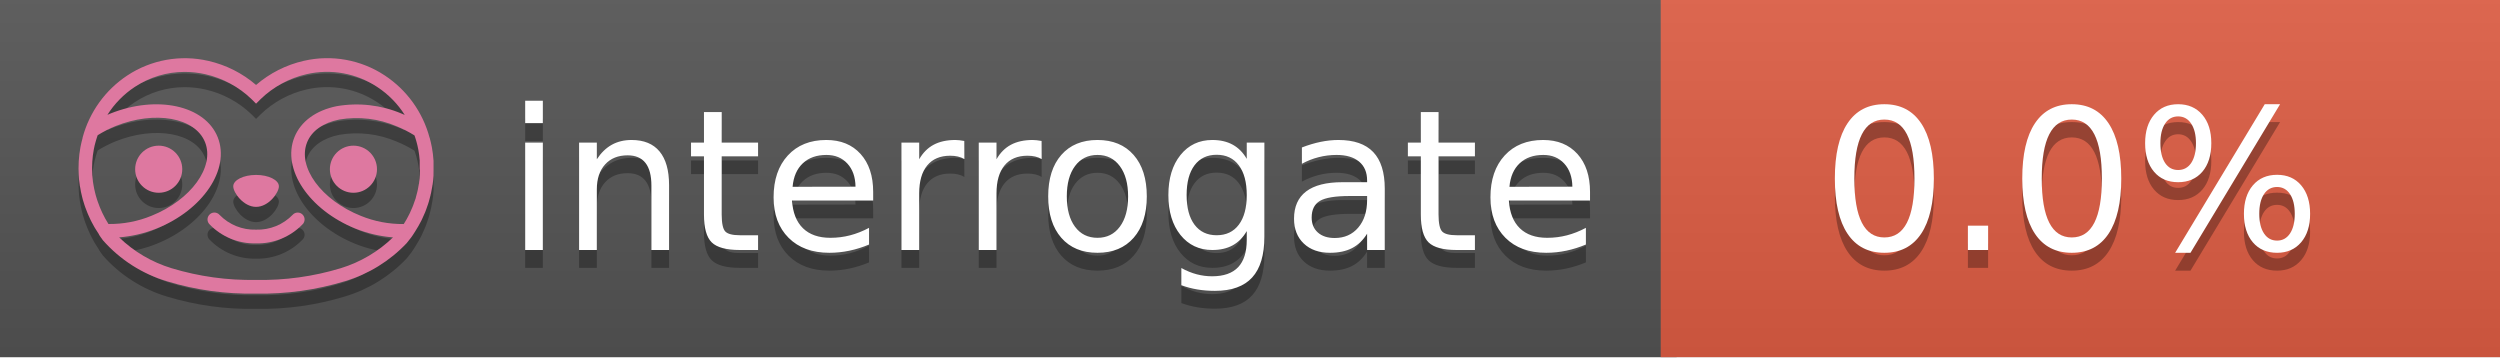
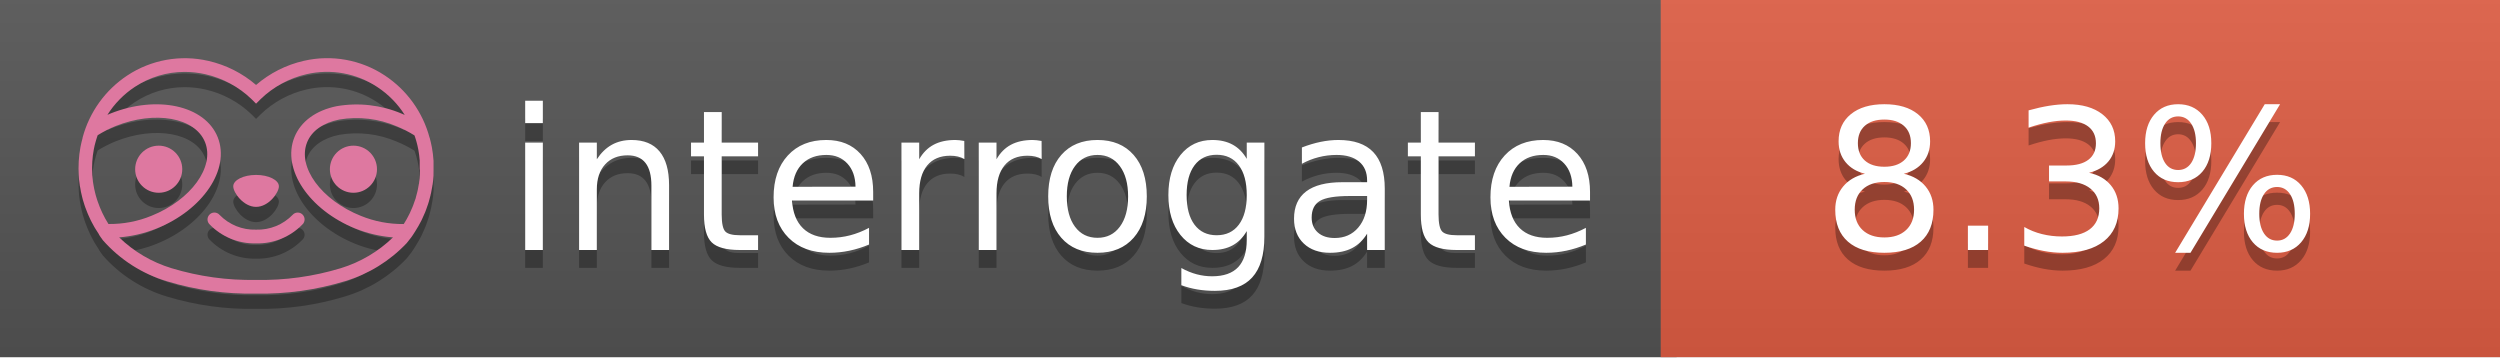
<svg xmlns="http://www.w3.org/2000/svg" width="140" height="20" viewBox="0 0 140 20" version="1.1" xml:space="preserve" style="fill-rule:evenodd;clip-rule:evenodd;stroke-linejoin:round;stroke-miterlimit:2;">
  <g transform="matrix(1,0,0,1,22,0)">
    <g id="backgrounds" transform="matrix(1.32789,0,0,1,-22.3892,0)">
      <rect x="0" y="0" width="71" height="20" style="fill:rgb(85,85,85);" />
    </g>
    <rect x="71" y="0" width="47" height="20" data-interrogate="color" style="fill:#e05d44" />
    <g transform="matrix(1.19746,0,0,1,-22.3744,-4.85723e-16)">
      <rect x="0" y="0" width="118" height="20" style="fill:url(#_Linear1);" />
    </g>
  </g>
  <g fill="#fff" text-anchor="middle" font-family="DejaVu Sans,Verdana,Geneva,sans-serif" font-size="110">
    <text x="590" y="150" fill="#010101" fill-opacity=".3" transform="scale(.1)" textLength="610">interrogate</text>
    <text x="590" y="140" transform="scale(.1)" textLength="610">interrogate</text>
-     <text x="1160" y="150" fill="#010101" fill-opacity=".3" transform="scale(.1)" textLength="300" data-interrogate="result">0.0%</text>
-     <text x="1160" y="140" transform="scale(.1)" textLength="300" data-interrogate="result">0.0%</text>
+     <text x="1160" y="150" fill="#010101" fill-opacity=".3" transform="scale(.1)" textLength="300" data-interrogate="result">8.3%</text>
+     <text x="1160" y="140" transform="scale(.1)" textLength="300" data-interrogate="result">8.3%</text>
  </g>
  <g id="logo-shadow" transform="matrix(0.854876,0,0,0.854876,-6.73514,1.732)">
    <g transform="matrix(0.299012,0,0,0.299012,9.70229,-6.68582)">
      <path d="M50,64.25C52.76,64.25 55,61.13 55,59.75C55,58.37 52.76,57.25 50,57.25C47.24,57.25 45,58.37 45,59.75C45,61.13 47.24,64.25 50,64.25Z" style="fill:rgb(1,1,1);fill-opacity:0.3;fill-rule:nonzero;" />
    </g>
    <g transform="matrix(0.299012,0,0,0.299012,9.70229,-6.68582)">
      <path d="M88,49.05C86.506,43.475 83.018,38.638 78.2,35.46C72.969,32.002 66.539,30.844 60.43,32.26C56.576,33.145 52.995,34.958 50,37.54C46.998,34.958 43.411,33.149 39.55,32.27C33.441,30.853 27.011,32.011 21.78,35.47C16.97,38.652 13.489,43.489 12,49.06L12,49.13C11.82,49.79 11.66,50.46 11.53,51.13C11.146,53.207 11.021,55.323 11.16,57.43C11.16,58.03 11.26,58.63 11.34,59.23C11.34,59.51 11.43,59.79 11.48,60.07C11.53,60.35 11.58,60.68 11.64,60.98C11.7,61.28 11.8,61.69 11.89,62.05C11.98,62.41 11.99,62.47 12.05,62.68C12.16,63.07 12.28,63.46 12.41,63.84L12.58,64.34C12.72,64.74 12.88,65.14 13.04,65.53L13.23,65.98C13.403,66.373 13.583,66.767 13.77,67.16L13.99,67.59C14.19,67.97 14.39,68.35 14.61,68.73L14.87,69.15C15.1,69.52 15.33,69.89 15.58,70.26L15.58,70.32L15.99,70.93C16.14,71.14 16.29,71.36 16.45,71.57C20.206,75.83 25.086,78.95 30.53,80.57C36.839,82.48 43.41,83.385 50,83.25C56.599,83.374 63.177,82.456 69.49,80.53C74.644,78.978 79.303,76.102 83,72.19C83.34,71.78 83.65,71.35 84,70.92L84.18,70.66L84.33,70.44L84.41,70.32C84.55,70.12 84.67,69.9 84.81,69.7C85.07,69.3 85.32,68.89 85.55,68.48C85.78,68.07 86.02,67.65 86.23,67.22C86.31,67.05 86.39,66.88 86.47,66.7C86.67,66.28 86.85,65.87 87.03,65.44L87.23,64.92C87.397,64.487 87.55,64.05 87.69,63.61L87.85,63.09C87.98,62.64 88.1,62.19 88.21,61.74C88.21,61.57 88.3,61.39 88.33,61.22C88.43,60.75 88.52,60.22 88.6,59.79C88.6,59.64 88.66,59.49 88.68,59.33C88.77,58.71 88.84,58.08 88.88,57.45L88.88,54.17C88.817,53.164 88.693,52.162 88.51,51.17C88.38,50.5 88.23,49.84 88.05,49.17L88,49.05ZM85.89,56.44L85.89,57.23C85.89,57.78 85.79,58.32 85.72,58.86C85.72,59.01 85.72,59.15 85.65,59.3C85.59,59.7 85.51,60.11 85.43,60.51L85.32,60.99C85.23,61.38 85.12,61.77 85.01,62.16C85.01,62.31 84.93,62.46 84.88,62.6C84.74,63.04 84.59,63.47 84.42,63.9L84.27,64.28C84.1,64.71 83.91,65.14 83.71,65.56C83.51,65.98 83.43,66.12 83.28,66.4L83.01,66.91C82.83,67.223 82.643,67.537 82.45,67.85L82.35,68.01C79.121,68.047 75.918,67.434 72.93,66.21C64.27,62.74 59,55.52 61.18,50.11C62.18,47.6 64.7,45.82 68.26,45.11C72.489,44.395 76.835,44.908 80.78,46.59C82.141,47.144 83.453,47.813 84.7,48.59C84.76,48.76 84.82,48.93 84.88,49.1C84.94,49.27 85.05,49.63 85.12,49.9C85.28,50.5 85.44,51.1 85.55,51.73C85.691,52.507 85.792,53.292 85.85,54.08L85.85,55.89C85.85,56.12 85.91,56.25 85.91,56.45L85.89,56.44ZM17.66,68C16.668,66.435 15.869,64.756 15.28,63L15.17,62.68C15.06,62.35 14.96,62.01 14.87,61.68C14.823,61.493 14.777,61.31 14.73,61.13C14.66,60.84 14.59,60.55 14.53,60.27C14.47,59.99 14.43,59.72 14.38,59.44C14.33,59.16 14.3,59 14.27,58.78C14.2,58.27 14.15,57.78 14.11,57.23L14.11,57.03C14.008,55.236 14.122,53.437 14.45,51.67C14.56,51.06 14.71,50.46 14.88,49.87C14.96,49.59 15.04,49.32 15.13,49.05C15.22,48.78 15.24,48.72 15.3,48.55C16.548,47.774 17.859,47.105 19.22,46.55C27.86,43.09 36.65,44.67 38.82,50.08C40.99,55.49 35.73,62.74 27.09,66.2C24.101,67.431 20.893,68.043 17.66,68ZM68.57,77.68C62.554,79.508 56.287,80.376 50,80.25C43.737,80.37 37.495,79.506 31.5,77.69C27.185,76.38 23.243,74.062 20,70.93C22.815,70.706 25.58,70.055 28.2,69C38.37,64.92 44.39,56 41.6,49C38.81,42 28.27,39.72 18.1,43.8L17.43,44.09C18.973,41.648 21.019,39.561 23.43,37.97C26.671,35.824 30.473,34.68 34.36,34.68C35.884,34.681 37.404,34.852 38.89,35.19C42.694,36.049 46.191,37.935 49,40.64L50,41.64L51,40.64C53.797,37.937 57.279,36.049 61.07,35.18C66.402,33.947 72.014,34.968 76.57,38C78.98,39.588 81.026,41.671 82.57,44.11L81.9,43.82C77.409,41.921 72.464,41.355 67.66,42.19C63.08,43.12 59.79,45.54 58.39,49.02C55.6,55.97 61.62,64.94 71.79,69.02C74.414,70.07 77.182,70.714 80,70.93C76.776,74.05 72.859,76.363 68.57,77.68Z" style="fill:rgb(1,1,1);fill-opacity:0.3;fill-rule:nonzero;" />
    </g>
    <g transform="matrix(0.299012,0,0,0.299012,9.70229,-6.68582)">
      <circle cx="71.33" cy="56" r="5.16" style="fill:rgb(1,1,1);fill-opacity:0.3;" />
    </g>
    <g transform="matrix(0.299012,0,0,0.299012,9.70229,-6.68582)">
      <circle cx="28.67" cy="56" r="5.16" style="fill:rgb(1,1,1);fill-opacity:0.3;" />
    </g>
    <g transform="matrix(0.299012,0,0,0.299012,9.70229,-6.68582)">
      <path d="M58,66C55.912,68.161 53.003,69.339 50,69.24C46.997,69.339 44.088,68.161 42,66C41.714,65.677 41.302,65.491 40.87,65.491C40.042,65.491 39.361,66.172 39.361,67C39.361,67.368 39.496,67.724 39.74,68C42.403,70.804 46.134,72.35 50,72.25C53.862,72.347 57.59,70.802 60.25,68C60.495,67.725 60.63,67.369 60.63,67C60.63,66.174 59.951,65.495 59.125,65.495C58.695,65.495 58.285,65.679 58,66Z" style="fill:rgb(1,1,1);fill-opacity:0.3;fill-rule:nonzero;" />
    </g>
  </g>
  <g id="logo-pink" transform="matrix(0.854876,0,0,0.854876,-6.73514,0.877124)">
    <g transform="matrix(0.299012,0,0,0.299012,9.70229,-6.68582)">
      <path d="M50,64.25C52.76,64.25 55,61.13 55,59.75C55,58.37 52.76,57.25 50,57.25C47.24,57.25 45,58.37 45,59.75C45,61.13 47.24,64.25 50,64.25Z" style="fill:rgb(222,120,160);fill-rule:nonzero;" />
    </g>
    <g transform="matrix(0.299012,0,0,0.299012,9.70229,-6.68582)">
      <path d="M88,49.05C86.506,43.475 83.018,38.638 78.2,35.46C72.969,32.002 66.539,30.844 60.43,32.26C56.576,33.145 52.995,34.958 50,37.54C46.998,34.958 43.411,33.149 39.55,32.27C33.441,30.853 27.011,32.011 21.78,35.47C16.97,38.652 13.489,43.489 12,49.06L12,49.13C11.82,49.79 11.66,50.46 11.53,51.13C11.146,53.207 11.021,55.323 11.16,57.43C11.16,58.03 11.26,58.63 11.34,59.23C11.34,59.51 11.43,59.79 11.48,60.07C11.53,60.35 11.58,60.68 11.64,60.98C11.7,61.28 11.8,61.69 11.89,62.05C11.98,62.41 11.99,62.47 12.05,62.68C12.16,63.07 12.28,63.46 12.41,63.84L12.58,64.34C12.72,64.74 12.88,65.14 13.04,65.53L13.23,65.98C13.403,66.373 13.583,66.767 13.77,67.16L13.99,67.59C14.19,67.97 14.39,68.35 14.61,68.73L14.87,69.15C15.1,69.52 15.33,69.89 15.58,70.26L15.58,70.32L15.99,70.93C16.14,71.14 16.29,71.36 16.45,71.57C20.206,75.83 25.086,78.95 30.53,80.57C36.839,82.48 43.41,83.385 50,83.25C56.599,83.374 63.177,82.456 69.49,80.53C74.644,78.978 79.303,76.102 83,72.19C83.34,71.78 83.65,71.35 84,70.92L84.18,70.66L84.33,70.44L84.41,70.32C84.55,70.12 84.67,69.9 84.81,69.7C85.07,69.3 85.32,68.89 85.55,68.48C85.78,68.07 86.02,67.65 86.23,67.22C86.31,67.05 86.39,66.88 86.47,66.7C86.67,66.28 86.85,65.87 87.03,65.44L87.23,64.92C87.397,64.487 87.55,64.05 87.69,63.61L87.85,63.09C87.98,62.64 88.1,62.19 88.21,61.74C88.21,61.57 88.3,61.39 88.33,61.22C88.43,60.75 88.52,60.22 88.6,59.79C88.6,59.64 88.66,59.49 88.68,59.33C88.77,58.71 88.84,58.08 88.88,57.45L88.88,54.17C88.817,53.164 88.693,52.162 88.51,51.17C88.38,50.5 88.23,49.84 88.05,49.17L88,49.05ZM85.89,56.44L85.89,57.23C85.89,57.78 85.79,58.32 85.72,58.86C85.72,59.01 85.72,59.15 85.65,59.3C85.59,59.7 85.51,60.11 85.43,60.51L85.32,60.99C85.23,61.38 85.12,61.77 85.01,62.16C85.01,62.31 84.93,62.46 84.88,62.6C84.74,63.04 84.59,63.47 84.42,63.9L84.27,64.28C84.1,64.71 83.91,65.14 83.71,65.56C83.51,65.98 83.43,66.12 83.28,66.4L83.01,66.91C82.83,67.223 82.643,67.537 82.45,67.85L82.35,68.01C79.121,68.047 75.918,67.434 72.93,66.21C64.27,62.74 59,55.52 61.18,50.11C62.18,47.6 64.7,45.82 68.26,45.11C72.489,44.395 76.835,44.908 80.78,46.59C82.141,47.144 83.453,47.813 84.7,48.59C84.76,48.76 84.82,48.93 84.88,49.1C84.94,49.27 85.05,49.63 85.12,49.9C85.28,50.5 85.44,51.1 85.55,51.73C85.691,52.507 85.792,53.292 85.85,54.08L85.85,55.89C85.85,56.12 85.91,56.25 85.91,56.45L85.89,56.44ZM17.66,68C16.668,66.435 15.869,64.756 15.28,63L15.17,62.68C15.06,62.35 14.96,62.01 14.87,61.68C14.823,61.493 14.777,61.31 14.73,61.13C14.66,60.84 14.59,60.55 14.53,60.27C14.47,59.99 14.43,59.72 14.38,59.44C14.33,59.16 14.3,59 14.27,58.78C14.2,58.27 14.15,57.78 14.11,57.23L14.11,57.03C14.008,55.236 14.122,53.437 14.45,51.67C14.56,51.06 14.71,50.46 14.88,49.87C14.96,49.59 15.04,49.32 15.13,49.05C15.22,48.78 15.24,48.72 15.3,48.55C16.548,47.774 17.859,47.105 19.22,46.55C27.86,43.09 36.65,44.67 38.82,50.08C40.99,55.49 35.73,62.74 27.09,66.2C24.101,67.431 20.893,68.043 17.66,68ZM68.57,77.68C62.554,79.508 56.287,80.376 50,80.25C43.737,80.37 37.495,79.506 31.5,77.69C27.185,76.38 23.243,74.062 20,70.93C22.815,70.706 25.58,70.055 28.2,69C38.37,64.92 44.39,56 41.6,49C38.81,42 28.27,39.72 18.1,43.8L17.43,44.09C18.973,41.648 21.019,39.561 23.43,37.97C26.671,35.824 30.473,34.68 34.36,34.68C35.884,34.681 37.404,34.852 38.89,35.19C42.694,36.049 46.191,37.935 49,40.64L50,41.64L51,40.64C53.797,37.937 57.279,36.049 61.07,35.18C66.402,33.947 72.014,34.968 76.57,38C78.98,39.588 81.026,41.671 82.57,44.11L81.9,43.82C77.409,41.921 72.464,41.355 67.66,42.19C63.08,43.12 59.79,45.54 58.39,49.02C55.6,55.97 61.62,64.94 71.79,69.02C74.414,70.07 77.182,70.714 80,70.93C76.776,74.05 72.859,76.363 68.57,77.68Z" style="fill:rgb(222,120,160);fill-rule:nonzero;" />
    </g>
    <g transform="matrix(0.299012,0,0,0.299012,9.70229,-6.68582)">
      <circle cx="71.33" cy="56" r="5.16" style="fill:rgb(222,120,160);" />
    </g>
    <g transform="matrix(0.299012,0,0,0.299012,9.70229,-6.68582)">
      <circle cx="28.67" cy="56" r="5.16" style="fill:rgb(222,120,160);" />
    </g>
    <g transform="matrix(0.299012,0,0,0.299012,9.70229,-6.68582)">
      <path d="M58,66C55.912,68.161 53.003,69.339 50,69.24C46.997,69.339 44.088,68.161 42,66C41.714,65.677 41.302,65.491 40.87,65.491C40.042,65.491 39.361,66.172 39.361,67C39.361,67.368 39.496,67.724 39.74,68C42.403,70.804 46.134,72.35 50,72.25C53.862,72.347 57.59,70.802 60.25,68C60.495,67.725 60.63,67.369 60.63,67C60.63,66.174 59.951,65.495 59.125,65.495C58.695,65.495 58.285,65.679 58,66Z" style="fill:rgb(222,120,160);fill-rule:nonzero;" />
    </g>
  </g>
  <defs>
    <linearGradient id="_Linear1" x1="0" y1="0" x2="1" y2="0" gradientUnits="userSpaceOnUse" gradientTransform="matrix(1.22465e-15,20,-20,1.22465e-15,0,0)">
      <stop offset="0" style="stop-color:rgb(187,187,187);stop-opacity:0.1" />
      <stop offset="1" style="stop-color:black;stop-opacity:0.1" />
    </linearGradient>
  </defs>
</svg>
